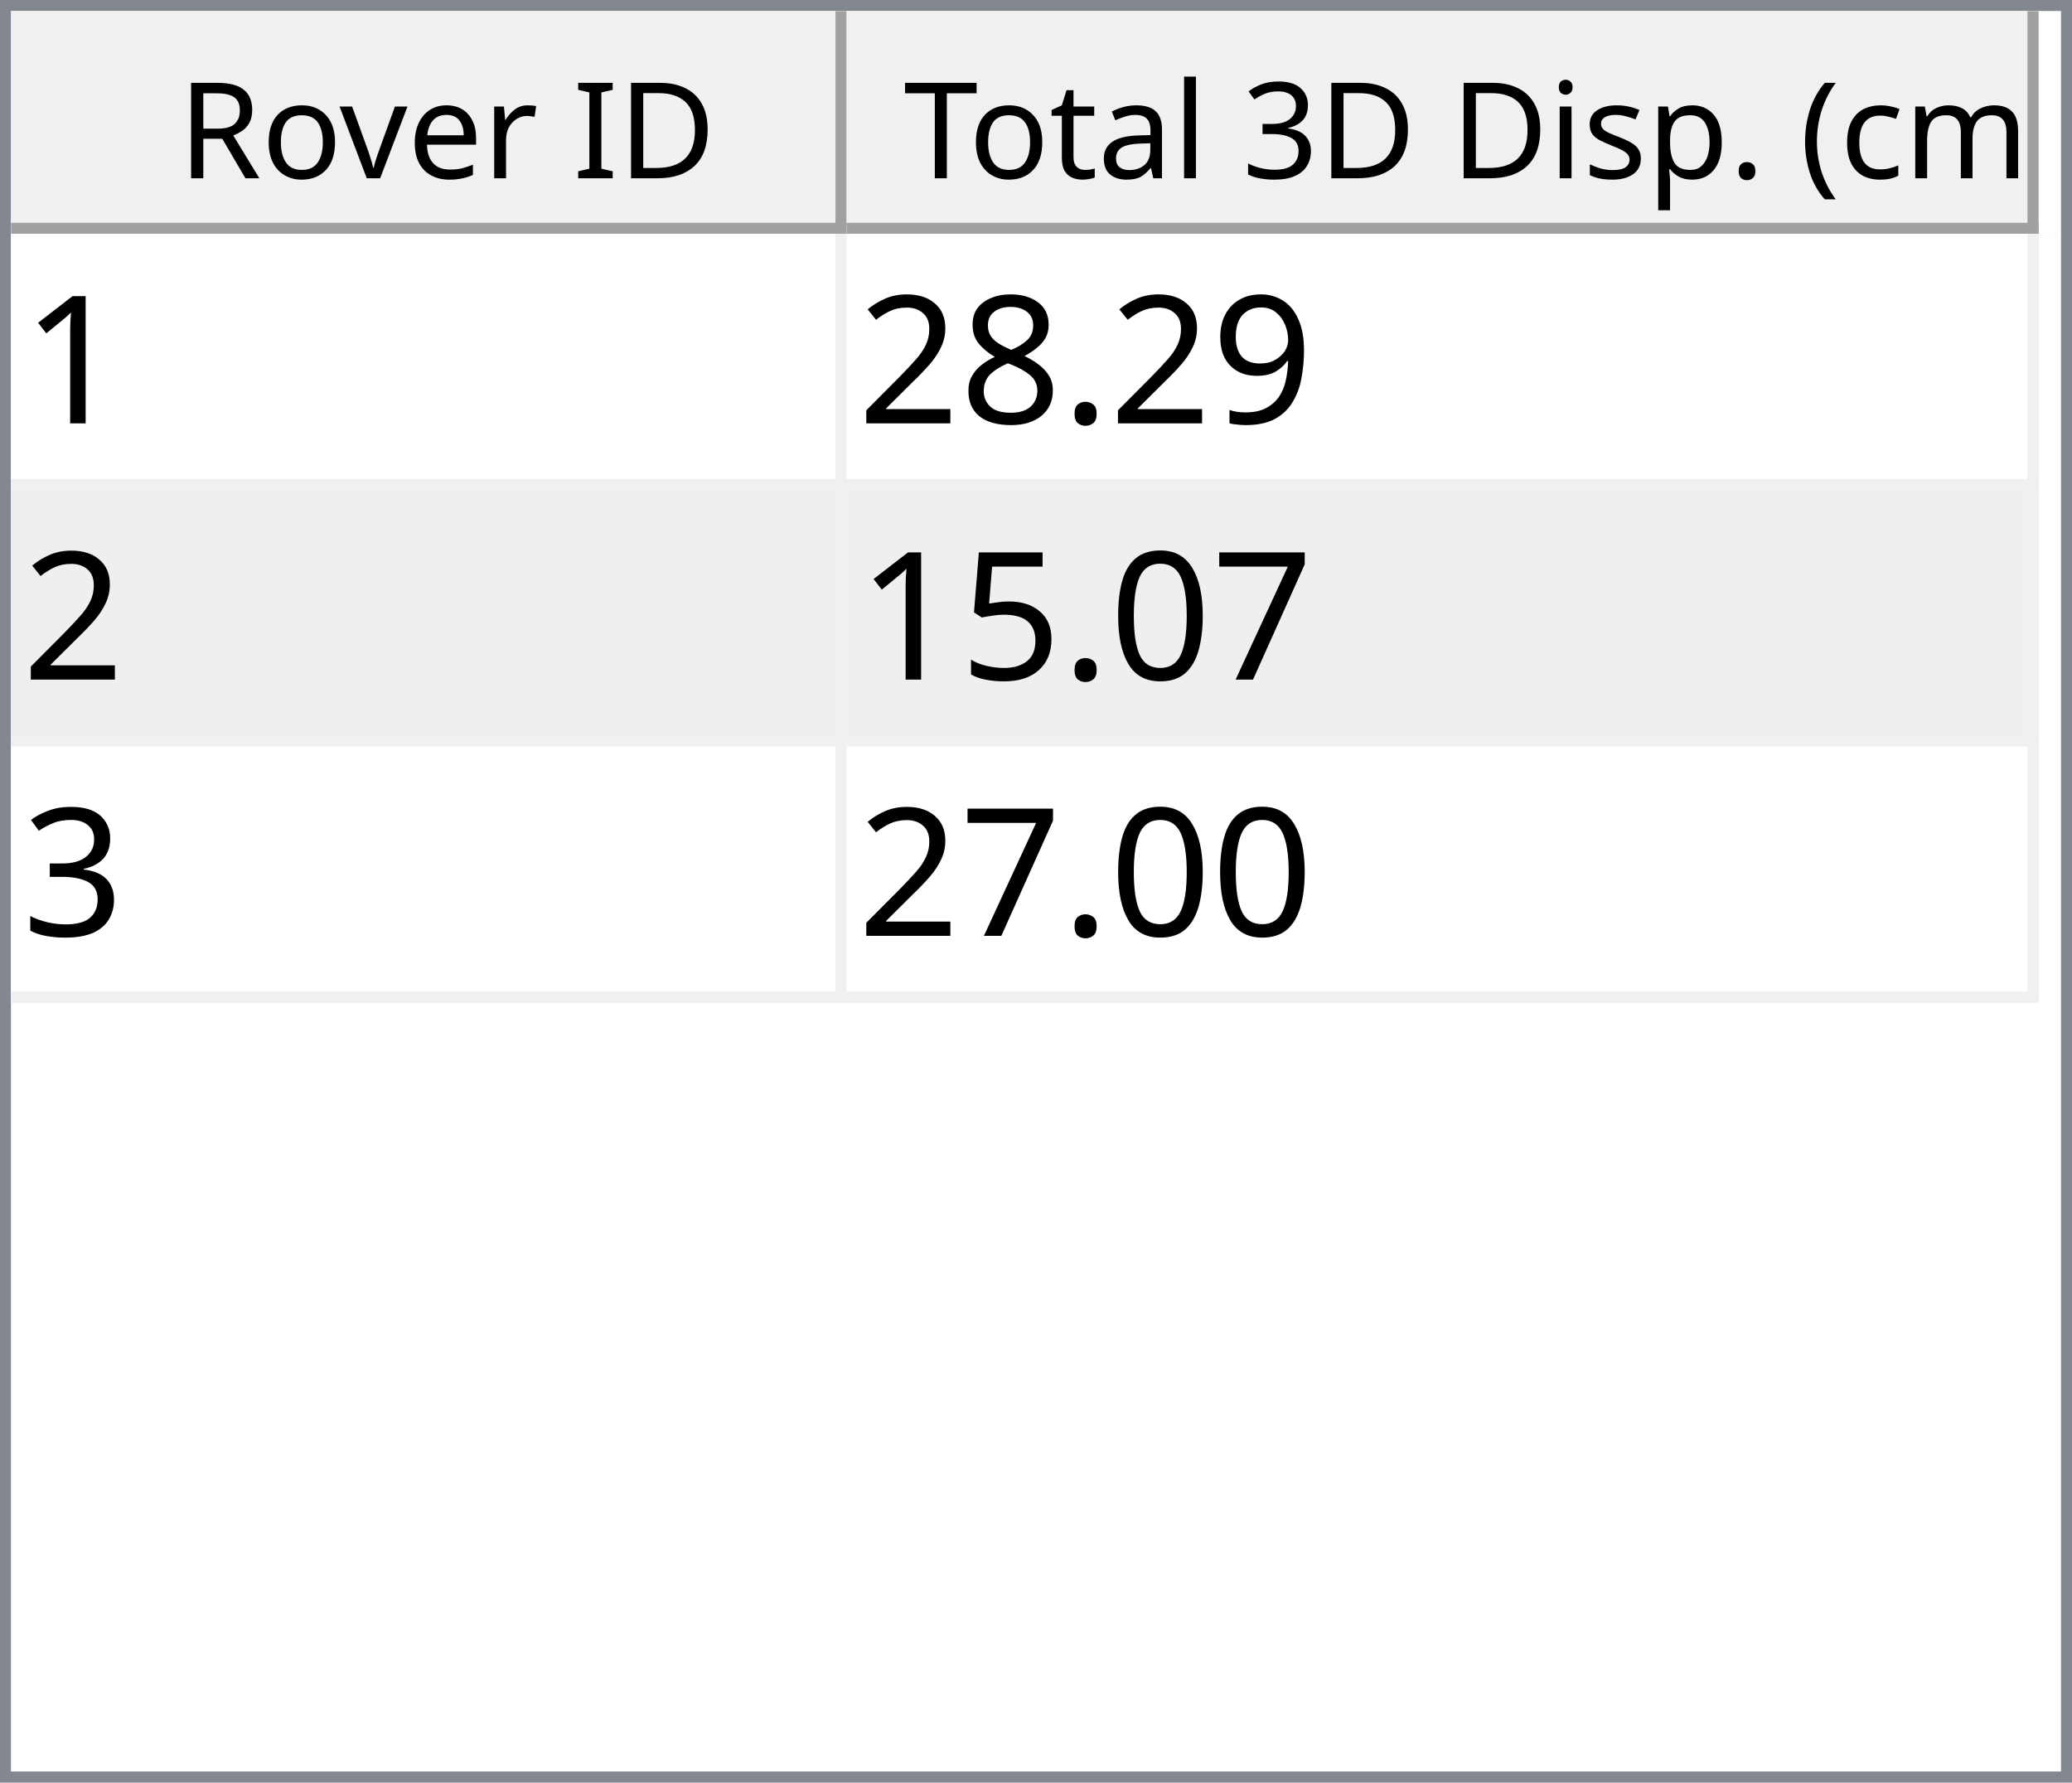
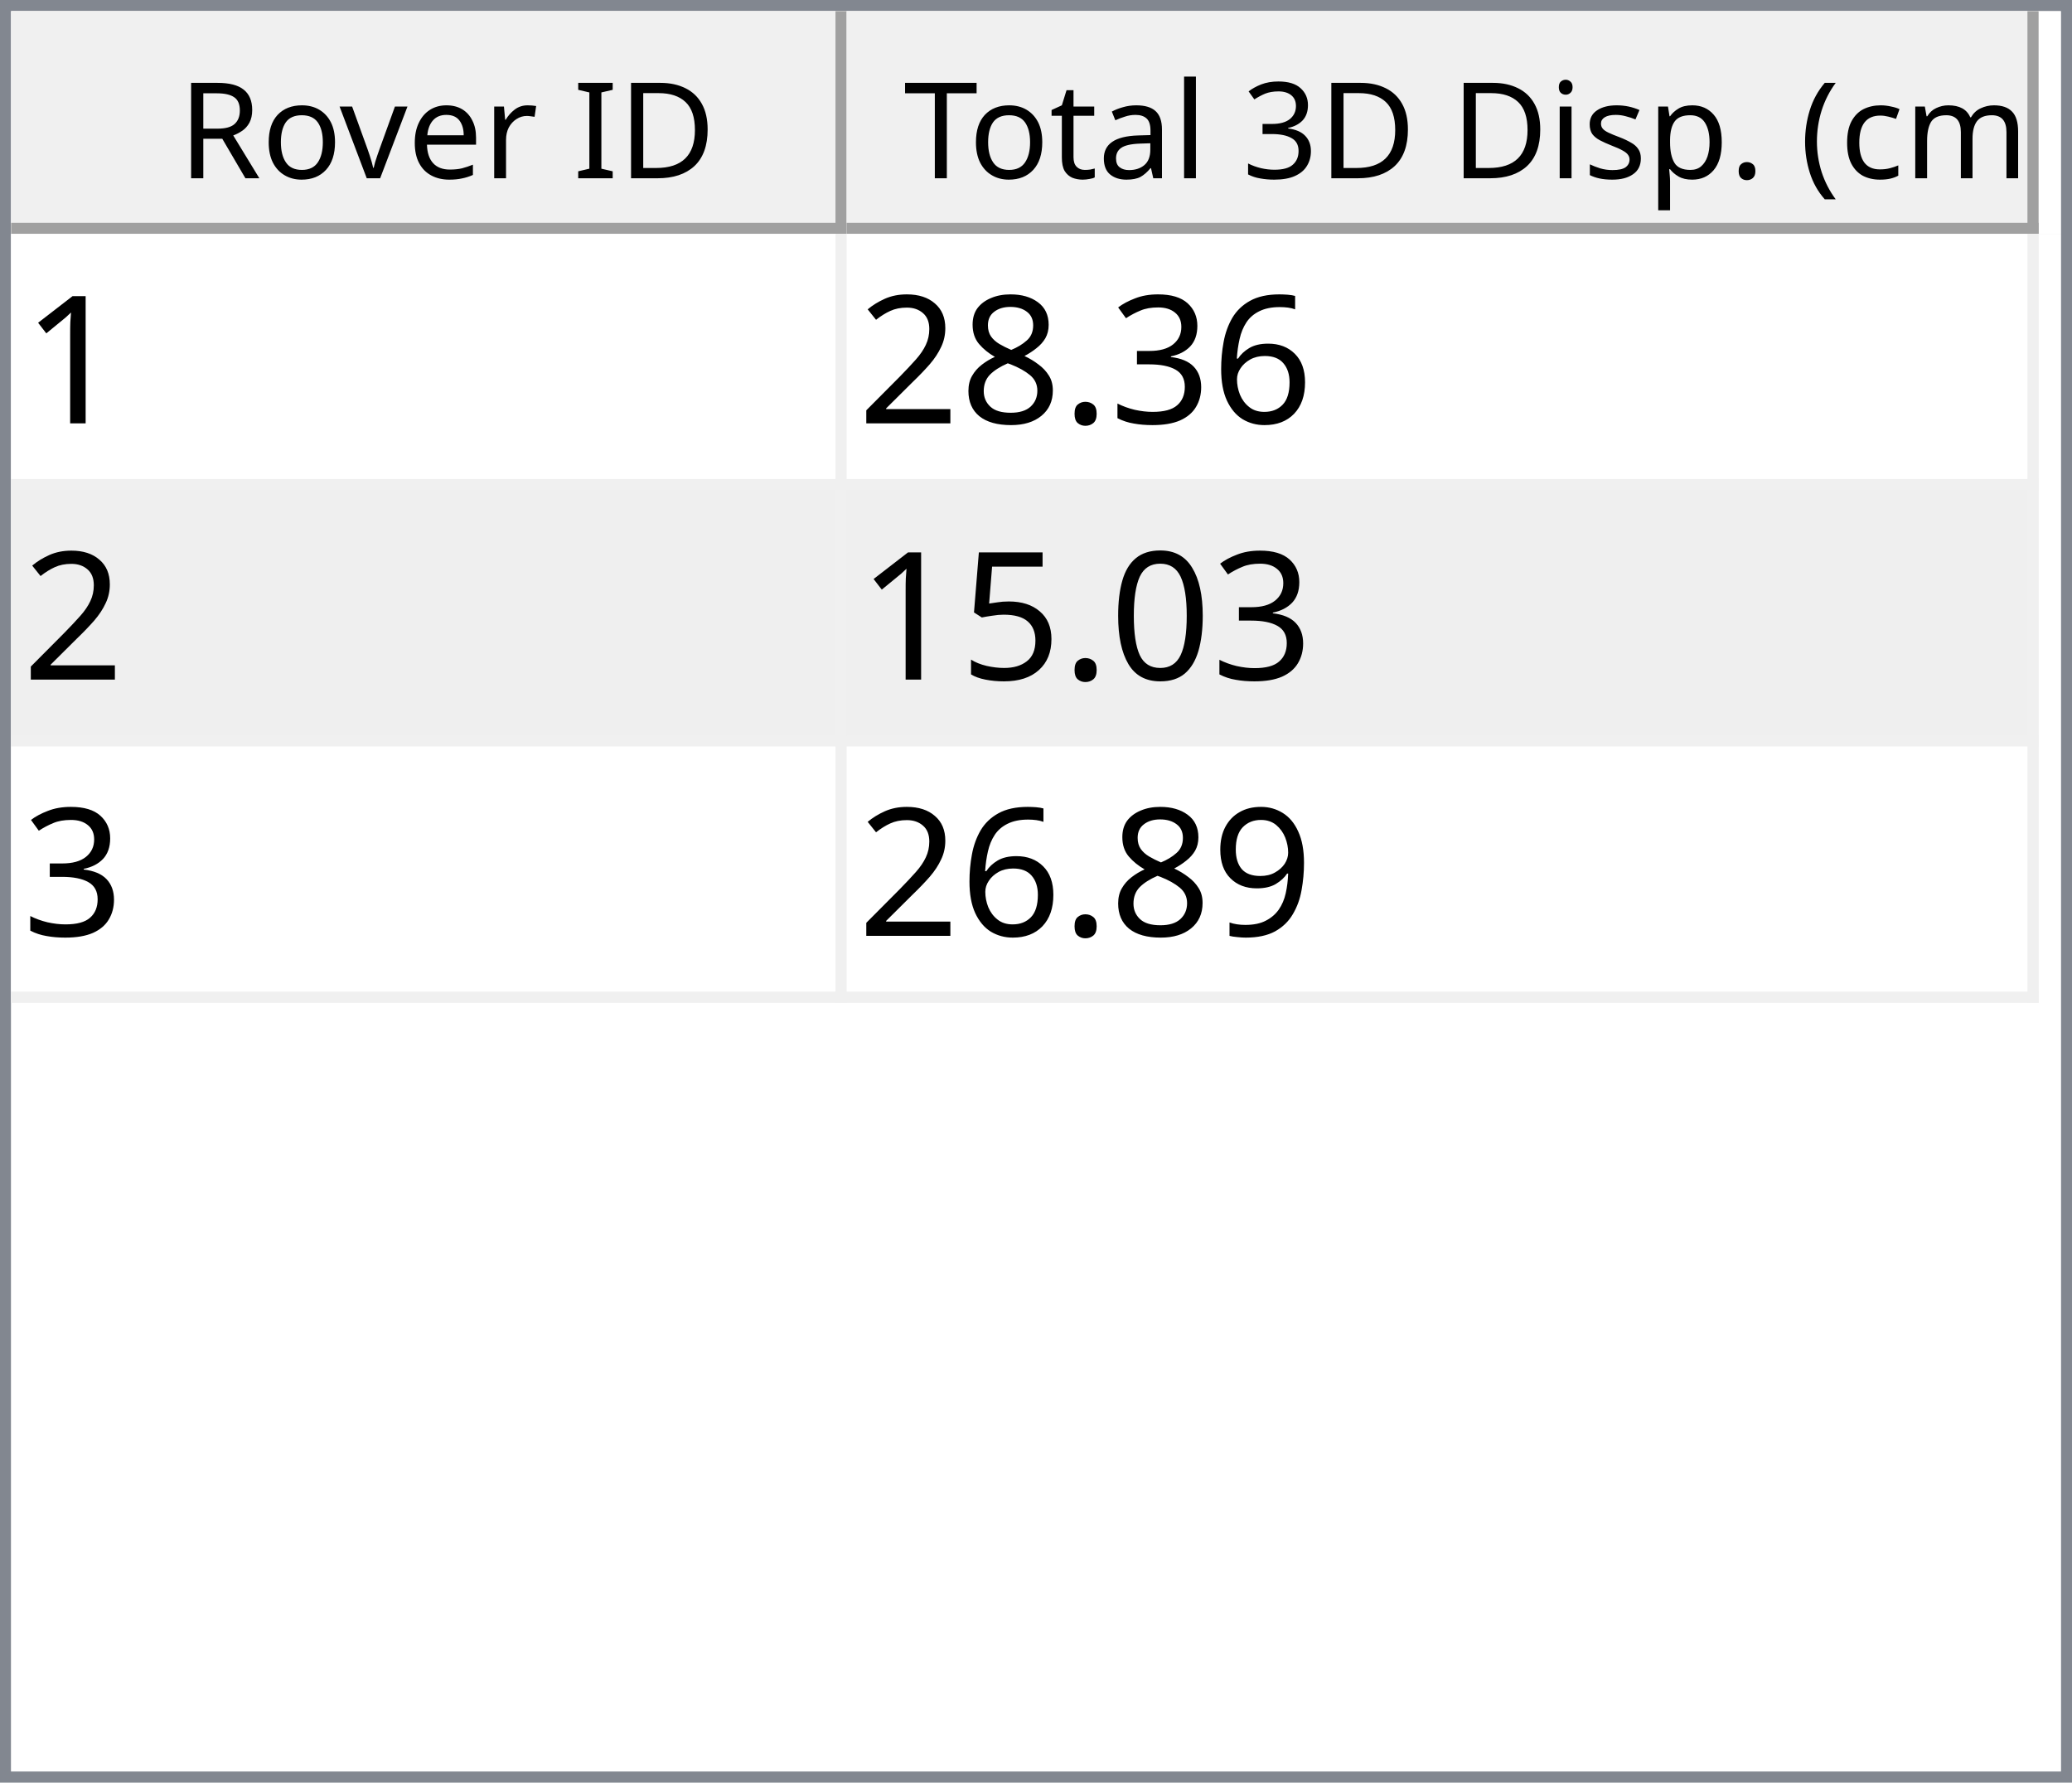
<svg xmlns="http://www.w3.org/2000/svg" style="fill-opacity:1; color-rendering:auto; color-interpolation:auto; text-rendering:auto; stroke:black; stroke-linecap:square; stroke-miterlimit:10; shape-rendering:auto; stroke-opacity:1; fill:black; stroke-dasharray:none; font-weight:normal; stroke-width:1; font-family:'Dialog'; font-style:normal; stroke-linejoin:miter; font-size:12px; stroke-dashoffset:0; image-rendering:auto;" width="186" height="160">
  <defs id="genericDefs" />
  <g>
    <defs id="defs1">
      <clipPath clipPathUnits="userSpaceOnUse" id="clipPath1">
        <path d="M0 0 L186 0 L186 160 L0 160 L0 0 Z" />
      </clipPath>
      <clipPath clipPathUnits="userSpaceOnUse" id="clipPath2">
        <path d="M0 0 L0 160 L186 160 L186 0 Z" />
      </clipPath>
      <clipPath clipPathUnits="userSpaceOnUse" id="clipPath3">
        <path d="M0 0 L0 20 L184 20 L184 0 Z" />
      </clipPath>
      <clipPath clipPathUnits="userSpaceOnUse" id="clipPath4">
        <path d="M0 0 L0 20 L75 20 L75 0 Z" />
      </clipPath>
      <clipPath clipPathUnits="userSpaceOnUse" id="clipPath5">
        <path d="M1 1 L1 19 L74 19 L74 1 Z" />
      </clipPath>
      <clipPath clipPathUnits="userSpaceOnUse" id="clipPath6">
        <path d="M0 0 L0 18 L73 18 L73 0 Z" />
      </clipPath>
      <clipPath clipPathUnits="userSpaceOnUse" id="clipPath7">
        <path d="M-0.5 -0.5 L-0.5 19.5 L74.5 19.5 L74.5 -0.5 Z" />
      </clipPath>
      <clipPath clipPathUnits="userSpaceOnUse" id="clipPath8">
        <path d="M0 0 L0 20 L107 20 L107 0 Z" />
      </clipPath>
      <clipPath clipPathUnits="userSpaceOnUse" id="clipPath9">
        <path d="M1 1 L1 19 L106 19 L106 1 Z" />
      </clipPath>
      <clipPath clipPathUnits="userSpaceOnUse" id="clipPath10">
        <path d="M0 0 L0 18 L105 18 L105 0 Z" />
      </clipPath>
      <clipPath clipPathUnits="userSpaceOnUse" id="clipPath11">
        <path d="M-0.5 -0.5 L-0.5 19.5 L106.5 19.5 L106.5 -0.5 Z" />
      </clipPath>
      <clipPath clipPathUnits="userSpaceOnUse" id="clipPath12">
        <path d="M0 0 L0 138 L184 138 L184 0 Z" />
      </clipPath>
      <clipPath clipPathUnits="userSpaceOnUse" id="clipPath13">
        <path d="M0 0 L0 69 L182 69 L182 0 Z" />
      </clipPath>
      <clipPath clipPathUnits="userSpaceOnUse" id="clipPath14">
        <path d="M-0.5 -0.5 L-0.5 68.5 L181.5 68.5 L181.5 -0.5 Z" />
      </clipPath>
      <clipPath clipPathUnits="userSpaceOnUse" id="clipPath15">
        <path d="M0 0 L0 22 L74 22 L74 0 Z" />
      </clipPath>
      <clipPath clipPathUnits="userSpaceOnUse" id="clipPath16">
        <path d="M0 0 L0 22 L106 22 L106 0 Z" />
      </clipPath>
      <font horiz-adv-x="64.551" id="font1">
        <font-face ascent="107.91" descent="25.098" units-per-em="100" style="font-style:normal; font-family:Segoe UI; font-weight:normal;" />
        <missing-glyph horiz-adv-x="64.551" d="M8.109 0 L8.109 68.266 L56.453 68.266 L56.453 0 L8.109 0 ZM15.328 7.234 L49.219 7.234 L49.219 61.031 L15.328 61.031 L15.328 7.234 Z" />
        <glyph unicode="D" horiz-adv-x="70.117" d="M9.188 0 L9.188 70.016 L28.516 70.016 Q65.531 70.016 65.531 35.891 Q65.531 19.672 55.25 9.836 Q44.969 0 27.734 0 L9.188 0 ZM17.391 62.594 L17.391 7.422 L27.828 7.422 Q41.609 7.422 49.273 14.797 Q56.938 22.172 56.938 35.688 Q56.938 62.594 28.328 62.594 L17.391 62.594 Z" />
        <glyph unicode="I" horiz-adv-x="26.611" d="M17.391 0 L9.188 0 L9.188 70.016 L17.391 70.016 L17.391 0 Z" />
        <glyph unicode=" " horiz-adv-x="27.393" d="" />
        <glyph unicode="r" horiz-adv-x="34.766" d="M34.188 41.891 Q32.078 43.5 28.125 43.5 Q23 43.5 19.555 38.672 Q16.109 33.844 16.109 25.484 L16.109 0 L8.109 0 L8.109 50 L16.109 50 L16.109 39.703 L16.312 39.703 Q18.016 44.969 21.531 47.922 Q25.047 50.875 29.391 50.875 Q32.516 50.875 34.188 50.203 L34.188 41.891 Z" />
        <glyph unicode="e" horiz-adv-x="52.295" d="M48.297 23 L12.984 23 Q13.188 14.656 17.484 10.109 Q21.781 5.562 29.297 5.562 Q37.75 5.562 44.828 11.141 L44.828 3.609 Q38.234 -1.172 27.391 -1.172 Q16.797 -1.172 10.742 5.641 Q4.688 12.453 4.688 24.812 Q4.688 36.469 11.305 43.82 Q17.922 51.172 27.734 51.172 Q37.547 51.172 42.922 44.828 Q48.297 38.484 48.297 27.203 L48.297 23 ZM40.094 29.781 Q40.047 36.719 36.75 40.578 Q33.453 44.438 27.594 44.438 Q21.922 44.438 17.969 40.383 Q14.016 36.328 13.094 29.781 L40.094 29.781 Z" />
        <glyph unicode="v" horiz-adv-x="47.9" d="M47.406 50 L27.484 0 L19.625 0 L0.688 50 L9.469 50 L22.172 13.672 Q23.578 9.672 23.922 6.688 L24.125 6.688 Q24.609 10.453 25.688 13.484 L38.969 50 L47.406 50 Z" />
        <glyph unicode="o" horiz-adv-x="58.594" d="M29 -1.172 Q17.922 -1.172 11.305 5.836 Q4.688 12.844 4.688 24.422 Q4.688 37.016 11.57 44.094 Q18.453 51.172 30.172 51.172 Q41.359 51.172 47.633 44.289 Q53.906 37.406 53.906 25.203 Q53.906 13.234 47.141 6.031 Q40.375 -1.172 29 -1.172 ZM29.594 44.438 Q21.875 44.438 17.383 39.188 Q12.891 33.938 12.891 24.703 Q12.891 15.828 17.43 10.695 Q21.969 5.562 29.594 5.562 Q37.359 5.562 41.531 10.594 Q45.703 15.625 45.703 24.906 Q45.703 34.281 41.531 39.359 Q37.359 44.438 29.594 44.438 Z" />
        <glyph unicode="R" horiz-adv-x="59.814" d="M59.375 0 L49.609 0 L37.891 19.625 Q36.281 22.359 34.766 24.289 Q33.25 26.219 31.664 27.438 Q30.078 28.656 28.25 29.219 Q26.422 29.781 24.125 29.781 L17.391 29.781 L17.391 0 L9.188 0 L9.188 70.016 L30.078 70.016 Q34.672 70.016 38.555 68.867 Q42.438 67.719 45.289 65.375 Q48.141 63.031 49.758 59.547 Q51.375 56.062 51.375 51.375 Q51.375 47.703 50.273 44.656 Q49.172 41.609 47.148 39.211 Q45.125 36.812 42.266 35.133 Q39.406 33.453 35.844 32.516 L35.844 32.328 Q37.594 31.547 38.891 30.547 Q40.188 29.547 41.359 28.18 Q42.531 26.812 43.68 25.078 Q44.828 23.344 46.234 21.047 L59.375 0 ZM17.391 62.594 L17.391 37.203 L28.516 37.203 Q31.594 37.203 34.203 38.133 Q36.812 39.062 38.719 40.797 Q40.625 42.531 41.703 45.047 Q42.781 47.562 42.781 50.688 Q42.781 56.297 39.141 59.445 Q35.5 62.594 28.609 62.594 L17.391 62.594 Z" />
        <glyph unicode=")" horiz-adv-x="30.176" d="M8.297 -15.922 L1.172 -15.922 Q16.406 2.344 16.406 26.812 Q16.406 51.469 1.078 70.016 L8.297 70.016 Q23.531 52.156 23.531 26.703 Q23.531 1.375 8.297 -15.922 Z" />
        <glyph unicode="m" horiz-adv-x="86.133" d="M79.109 0 L71.094 0 L71.094 28.719 Q71.094 37.016 68.531 40.727 Q65.969 44.438 59.906 44.438 Q54.781 44.438 51.195 39.75 Q47.609 35.062 47.609 28.516 L47.609 0 L39.594 0 L39.594 29.688 Q39.594 44.438 28.219 44.438 Q22.953 44.438 19.531 40.016 Q16.109 35.594 16.109 28.516 L16.109 0 L8.109 0 L8.109 50 L16.109 50 L16.109 42.094 L16.312 42.094 Q21.625 51.172 31.844 51.172 Q36.969 51.172 40.773 48.312 Q44.578 45.453 46 40.828 Q51.562 51.172 62.594 51.172 Q79.109 51.172 79.109 30.812 L79.109 0 Z" />
        <glyph unicode="c" horiz-adv-x="46.191" d="M42.188 2.297 Q36.422 -1.172 28.516 -1.172 Q17.828 -1.172 11.258 5.789 Q4.688 12.75 4.688 23.828 Q4.688 36.188 11.766 43.68 Q18.844 51.172 30.672 51.172 Q37.25 51.172 42.281 48.734 L42.281 40.531 Q36.719 44.438 30.375 44.438 Q22.703 44.438 17.797 38.945 Q12.891 33.453 12.891 24.516 Q12.891 15.719 17.508 10.641 Q22.125 5.562 29.891 5.562 Q36.422 5.562 42.188 9.906 L42.188 2.297 Z" />
        <glyph unicode="(" horiz-adv-x="30.176" d="M29.109 -15.922 L21.969 -15.922 Q6.844 1.375 6.844 26.703 Q6.844 52.156 21.969 70.016 L29.203 70.016 Q13.875 51.469 13.875 26.812 Q13.875 2.344 29.109 -15.922 Z" />
        <glyph unicode="." horiz-adv-x="21.68" d="M10.891 -1.078 Q8.641 -1.078 7.055 0.539 Q5.469 2.156 5.469 4.391 Q5.469 6.641 7.055 8.273 Q8.641 9.906 10.891 9.906 Q13.188 9.906 14.797 8.273 Q16.406 6.641 16.406 4.391 Q16.406 2.156 14.797 0.539 Q13.188 -1.078 10.891 -1.078 Z" />
        <glyph unicode="p" horiz-adv-x="58.789" d="M16.312 7.234 L16.109 7.234 L16.109 -23 L8.109 -23 L8.109 50 L16.109 50 L16.109 41.219 L16.312 41.219 Q22.219 51.172 33.594 51.172 Q43.266 51.172 48.688 44.461 Q54.109 37.75 54.109 26.469 Q54.109 13.922 48 6.375 Q41.891 -1.172 31.297 -1.172 Q21.578 -1.172 16.312 7.234 ZM16.109 27.391 L16.109 20.406 Q16.109 14.203 20.141 9.883 Q24.172 5.562 30.375 5.562 Q37.641 5.562 41.773 11.133 Q45.906 16.703 45.906 26.609 Q45.906 34.969 42.047 39.703 Q38.188 44.438 31.594 44.438 Q24.609 44.438 20.359 39.578 Q16.109 34.719 16.109 27.391 Z" />
        <glyph unicode="s" horiz-adv-x="42.432" d="M5.078 1.812 L5.078 10.406 Q11.625 5.562 19.484 5.562 Q30.031 5.562 30.031 12.594 Q30.031 14.594 29.125 15.992 Q28.219 17.391 26.68 18.461 Q25.141 19.531 23.07 20.383 Q21 21.234 18.609 22.172 Q15.281 23.484 12.766 24.828 Q10.25 26.172 8.57 27.859 Q6.891 29.547 6.031 31.695 Q5.172 33.844 5.172 36.719 Q5.172 40.234 6.789 42.945 Q8.406 45.656 11.086 47.484 Q13.766 49.312 17.211 50.242 Q20.656 51.172 24.312 51.172 Q30.812 51.172 35.938 48.922 L35.938 40.828 Q30.422 44.438 23.25 44.438 Q21 44.438 19.195 43.922 Q17.391 43.406 16.094 42.477 Q14.797 41.547 14.086 40.258 Q13.375 38.969 13.375 37.406 Q13.375 35.453 14.086 34.133 Q14.797 32.812 16.164 31.789 Q17.531 30.766 19.484 29.938 Q21.438 29.109 23.922 28.125 Q27.25 26.859 29.883 25.516 Q32.516 24.172 34.375 22.484 Q36.234 20.797 37.234 18.602 Q38.234 16.406 38.234 13.375 Q38.234 9.672 36.602 6.938 Q34.969 4.203 32.234 2.398 Q29.5 0.594 25.93 -0.289 Q22.359 -1.172 18.453 -1.172 Q10.75 -1.172 5.078 1.812 Z" />
        <glyph unicode="i" horiz-adv-x="24.219" d="M12.203 62.703 Q10.062 62.703 8.547 64.164 Q7.031 65.625 7.031 67.875 Q7.031 70.125 8.547 71.609 Q10.062 73.094 12.203 73.094 Q14.406 73.094 15.945 71.609 Q17.484 70.125 17.484 67.875 Q17.484 65.719 15.945 64.211 Q14.406 62.703 12.203 62.703 ZM16.109 0 L8.109 0 L8.109 50 L16.109 50 L16.109 0 Z" />
        <glyph unicode="3" horiz-adv-x="53.906" d="M46.531 19.828 Q46.531 15.094 44.75 11.211 Q42.969 7.328 39.719 4.57 Q36.469 1.812 31.93 0.297 Q27.391 -1.219 21.922 -1.219 Q11.922 -1.219 6 2.594 L6 11.188 Q13.094 5.609 22.219 5.609 Q25.875 5.609 28.828 6.539 Q31.781 7.469 33.906 9.227 Q36.031 10.984 37.18 13.477 Q38.328 15.969 38.328 19.094 Q38.328 32.812 18.797 32.812 L12.984 32.812 L12.984 39.594 L18.5 39.594 Q35.797 39.594 35.797 52.484 Q35.797 64.406 22.609 64.406 Q15.188 64.406 8.688 59.422 L8.688 67.188 Q15.375 71.188 24.609 71.188 Q29 71.188 32.57 69.969 Q36.141 68.75 38.68 66.555 Q41.219 64.359 42.609 61.281 Q44 58.203 44 54.5 Q44 40.672 30.031 36.719 L30.031 36.531 Q33.594 36.141 36.625 34.797 Q39.656 33.453 41.852 31.305 Q44.047 29.156 45.289 26.25 Q46.531 23.344 46.531 19.828 Z" />
        <glyph unicode="l" horiz-adv-x="24.219" d="M16.109 0 L8.109 0 L8.109 74.031 L16.109 74.031 L16.109 0 Z" />
        <glyph unicode="a" horiz-adv-x="50.879" d="M43.891 0 L35.891 0 L35.891 7.812 L35.688 7.812 Q30.469 -1.172 20.312 -1.172 Q12.844 -1.172 8.617 2.781 Q4.391 6.734 4.391 13.281 Q4.391 27.297 20.906 29.594 L35.891 31.688 Q35.891 44.438 25.594 44.438 Q16.547 44.438 9.281 38.281 L9.281 46.484 Q16.656 51.172 26.266 51.172 Q43.891 51.172 43.891 32.516 L43.891 0 ZM35.891 25.297 L23.828 23.641 Q18.266 22.859 15.43 20.875 Q12.594 18.891 12.594 13.875 Q12.594 10.203 15.211 7.883 Q17.828 5.562 22.172 5.562 Q28.125 5.562 32.008 9.742 Q35.891 13.922 35.891 20.312 L35.891 25.297 Z" />
        <glyph unicode="t" horiz-adv-x="33.887" d="M31.297 0.484 Q28.469 -1.078 23.828 -1.078 Q10.688 -1.078 10.688 13.578 L10.688 43.172 L2.094 43.172 L2.094 50 L10.688 50 L10.688 62.203 L18.703 64.797 L18.703 50 L31.297 50 L31.297 43.172 L18.703 43.172 L18.703 14.984 Q18.703 9.969 20.414 7.82 Q22.125 5.672 26.078 5.672 Q29.109 5.672 31.297 7.328 L31.297 0.484 Z" />
        <glyph unicode="T" horiz-adv-x="52.393" d="M50.594 62.594 L30.375 62.594 L30.375 0 L22.172 0 L22.172 62.594 L2 62.594 L2 70.016 L50.594 70.016 L50.594 62.594 Z" />
      </font>
      <font horiz-adv-x="75.0" id="font2">
        <font-face ascent="100.537" descent="21.973" units-per-em="100" style="font-style:normal; font-family:sans-serif; font-weight:normal;" />
        <missing-glyph horiz-adv-x="75.0" d="M12.5 0 L12.5 62.5 L62.5 62.5 L62.5 0 L12.5 0 ZM14.062 1.562 L60.938 1.562 L60.938 60.938 L14.062 60.938 L14.062 1.562 Z" />
        <glyph unicode="1" horiz-adv-x="55.615" d="M37.25 0 L28.469 0 L28.469 56 Q25.297 52.984 20.141 49.953 Q14.984 46.922 10.891 45.406 L10.891 53.906 Q18.266 57.375 23.781 62.305 Q29.297 67.234 31.594 71.875 L37.25 71.875 L37.25 0 Z" />
-         <glyph unicode="9" horiz-adv-x="55.615" d="M5.469 16.547 L13.922 17.328 Q14.984 11.375 18.016 8.688 Q21.047 6 25.781 6 Q29.828 6 32.883 7.859 Q35.938 9.719 37.891 12.82 Q39.844 15.922 41.164 21.195 Q42.484 26.469 42.484 31.938 Q42.484 32.516 42.438 33.688 Q39.797 29.5 35.234 26.883 Q30.672 24.266 25.344 24.266 Q16.453 24.266 10.305 30.711 Q4.156 37.156 4.156 47.703 Q4.156 58.594 10.578 65.234 Q17 71.875 26.656 71.875 Q33.641 71.875 39.43 68.117 Q45.219 64.359 48.219 57.398 Q51.219 50.438 51.219 37.25 Q51.219 23.531 48.242 15.406 Q45.266 7.281 39.383 3.031 Q33.5 -1.219 25.594 -1.219 Q17.188 -1.219 11.867 3.445 Q6.547 8.109 5.469 16.547 ZM41.453 48.141 Q41.453 55.719 37.43 60.156 Q33.406 64.594 27.734 64.594 Q21.875 64.594 17.531 59.812 Q13.188 55.031 13.188 47.406 Q13.188 40.578 17.312 36.305 Q21.438 32.031 27.484 32.031 Q33.594 32.031 37.523 36.305 Q41.453 40.578 41.453 48.141 Z" />
+         <glyph unicode="6" horiz-adv-x="55.615" d="M49.75 54.047 L41.016 53.375 Q39.844 58.547 37.703 60.891 Q34.125 64.656 28.906 64.656 Q24.703 64.656 21.531 62.312 Q17.391 59.281 14.992 53.469 Q12.594 47.656 12.5 36.922 Q15.672 41.75 20.266 44.094 Q24.859 46.438 29.891 46.438 Q38.672 46.438 44.852 39.969 Q51.031 33.5 51.031 23.25 Q51.031 16.5 48.125 10.719 Q45.219 4.938 40.141 1.859 Q35.062 -1.219 28.609 -1.219 Q17.625 -1.219 10.695 6.859 Q3.766 14.938 3.766 33.5 Q3.766 54.25 11.422 63.672 Q18.109 71.875 29.438 71.875 Q37.891 71.875 43.289 67.141 Q48.688 62.406 49.75 54.047 ZM13.875 23.188 Q13.875 18.656 15.797 14.508 Q17.719 10.359 21.188 8.18 Q24.656 6 28.469 6 Q34.031 6 38.039 10.492 Q42.047 14.984 42.047 22.703 Q42.047 30.125 38.086 34.398 Q34.125 38.672 28.125 38.672 Q22.172 38.672 18.023 34.398 Q13.875 30.125 13.875 23.188 Z" />
+         <glyph unicode="3" horiz-adv-x="55.615" d="M4.203 18.891 L12.984 20.062 Q14.5 12.594 18.141 9.297 Q21.781 6 27 6 Q33.203 6 37.477 10.297 Q41.75 14.594 41.75 20.953 Q41.75 27 37.797 30.93 Q33.844 34.859 27.734 34.859 Q25.25 34.859 21.531 33.891 L22.516 41.609 Q23.391 41.5 23.922 41.5 Q29.547 41.5 34.039 44.43 Q38.531 47.359 38.531 53.469 Q38.531 58.297 35.258 61.477 Q31.984 64.656 26.812 64.656 Q21.688 64.656 18.266 61.43 Q14.844 58.203 13.875 51.766 L5.078 53.328 Q6.688 62.156 12.398 67.016 Q18.109 71.875 26.609 71.875 Q32.469 71.875 37.398 69.359 Q42.328 66.844 44.945 62.5 Q47.562 58.156 47.562 53.266 Q47.562 48.641 45.07 44.828 Q42.578 41.016 37.703 38.766 Q44.047 37.312 47.562 32.695 Q51.078 28.078 51.078 21.141 Q51.078 11.766 44.242 5.25 Q37.406 -1.266 26.953 -1.266 Q17.531 -1.266 11.305 4.352 Q5.078 9.969 4.203 18.891 Z" />
        <glyph unicode="." horiz-adv-x="27.783" d="M9.078 0 L9.078 10.016 L19.094 10.016 L19.094 0 L9.078 0 Z" />
        <glyph unicode="8" horiz-adv-x="55.615" d="M17.672 38.812 Q12.203 40.828 9.57 44.539 Q6.938 48.25 6.938 53.422 Q6.938 61.234 12.555 66.555 Q18.172 71.875 27.484 71.875 Q36.859 71.875 42.578 66.43 Q48.297 60.984 48.297 53.172 Q48.297 48.188 45.68 44.508 Q43.062 40.828 37.75 38.812 Q44.344 36.672 47.781 31.883 Q51.219 27.094 51.219 20.453 Q51.219 11.281 44.727 5.031 Q38.234 -1.219 27.641 -1.219 Q17.047 -1.219 10.547 5.055 Q4.047 11.328 4.047 20.703 Q4.047 27.688 7.594 32.398 Q11.141 37.109 17.672 38.812 ZM15.922 53.719 Q15.922 48.641 19.195 45.414 Q22.469 42.188 27.688 42.188 Q32.766 42.188 36.016 45.383 Q39.266 48.578 39.266 53.219 Q39.266 58.062 35.914 61.359 Q32.562 64.656 27.594 64.656 Q22.562 64.656 19.242 61.43 Q15.922 58.203 15.922 53.719 ZM13.094 20.656 Q13.094 16.891 14.875 13.375 Q16.656 9.859 20.172 7.93 Q23.688 6 27.734 6 Q34.031 6 38.133 10.055 Q42.234 14.109 42.234 20.359 Q42.234 26.703 38.016 30.859 Q33.797 35.016 27.438 35.016 Q21.234 35.016 17.164 30.914 Q13.094 26.812 13.094 20.656 Z" />
        <glyph unicode="2" horiz-adv-x="55.615" d="M50.344 8.453 L50.344 0 L3.031 0 Q2.938 3.172 4.047 6.109 Q5.859 10.938 9.836 15.625 Q13.812 20.312 21.344 26.469 Q33.016 36.031 37.117 41.625 Q41.219 47.219 41.219 52.203 Q41.219 57.422 37.477 61.008 Q33.734 64.594 27.734 64.594 Q21.391 64.594 17.578 60.789 Q13.766 56.984 13.719 50.25 L4.688 51.172 Q5.609 61.281 11.664 66.578 Q17.719 71.875 27.938 71.875 Q38.234 71.875 44.242 66.164 Q50.25 60.453 50.25 52 Q50.25 47.703 48.492 43.555 Q46.734 39.406 42.656 34.812 Q38.578 30.219 29.109 22.219 Q21.188 15.578 18.945 13.211 Q16.703 10.844 15.234 8.453 L50.344 8.453 Z" />
-         <glyph unicode="7" horiz-adv-x="55.615" d="M4.734 62.203 L4.734 70.656 L51.078 70.656 L51.078 63.812 Q44.234 56.547 37.523 44.484 Q30.812 32.422 27.156 19.672 Q24.516 10.688 23.781 0 L14.75 0 Q14.891 8.453 18.062 20.414 Q21.234 32.375 27.172 43.484 Q33.109 54.594 39.797 62.203 L4.734 62.203 Z" />
        <glyph unicode="0" horiz-adv-x="55.615" d="M4.156 35.297 Q4.156 48 6.766 55.742 Q9.375 63.484 14.523 67.68 Q19.672 71.875 27.484 71.875 Q33.25 71.875 37.594 69.555 Q41.938 67.234 44.773 62.867 Q47.609 58.5 49.219 52.227 Q50.828 45.953 50.828 35.297 Q50.828 22.703 48.242 14.969 Q45.656 7.234 40.508 3.008 Q35.359 -1.219 27.484 -1.219 Q17.141 -1.219 11.234 6.203 Q4.156 15.141 4.156 35.297 ZM13.188 35.297 Q13.188 17.672 17.312 11.836 Q21.438 6 27.484 6 Q33.547 6 37.672 11.859 Q41.797 17.719 41.797 35.297 Q41.797 52.984 37.672 58.789 Q33.547 64.594 27.391 64.594 Q21.344 64.594 17.719 59.469 Q13.188 52.938 13.188 35.297 Z" />
        <glyph unicode="5" horiz-adv-x="55.615" d="M4.156 18.75 L13.375 19.531 Q14.406 12.797 18.141 9.398 Q21.875 6 27.156 6 Q33.5 6 37.891 10.789 Q42.281 15.578 42.281 23.484 Q42.281 31 38.062 35.352 Q33.844 39.703 27 39.703 Q22.75 39.703 19.336 37.773 Q15.922 35.844 13.969 32.766 L5.719 33.844 L12.641 70.609 L48.25 70.609 L48.25 62.203 L19.672 62.203 L15.828 42.969 Q22.266 47.469 29.344 47.469 Q38.719 47.469 45.164 40.969 Q51.609 34.469 51.609 24.266 Q51.609 14.547 45.953 7.469 Q39.062 -1.219 27.156 -1.219 Q17.391 -1.219 11.211 4.25 Q5.031 9.719 4.156 18.75 Z" />
-         <glyph unicode="3" horiz-adv-x="55.615" d="M4.203 18.891 L12.984 20.062 Q14.5 12.594 18.141 9.297 Q21.781 6 27 6 Q33.203 6 37.477 10.297 Q41.75 14.594 41.75 20.953 Q41.75 27 37.797 30.93 Q33.844 34.859 27.734 34.859 Q25.25 34.859 21.531 33.891 L22.516 41.609 Q23.391 41.5 23.922 41.5 Q29.547 41.5 34.039 44.43 Q38.531 47.359 38.531 53.469 Q38.531 58.297 35.258 61.477 Q31.984 64.656 26.812 64.656 Q21.688 64.656 18.266 61.43 Q14.844 58.203 13.875 51.766 L5.078 53.328 Q6.688 62.156 12.398 67.016 Q18.109 71.875 26.609 71.875 Q32.469 71.875 37.398 69.359 Q42.328 66.844 44.945 62.5 Q47.562 58.156 47.562 53.266 Q47.562 48.641 45.07 44.828 Q42.578 41.016 37.703 38.766 Q44.047 37.312 47.562 32.695 Q51.078 28.078 51.078 21.141 Q51.078 11.766 44.242 5.25 Q37.406 -1.266 26.953 -1.266 Q17.531 -1.266 11.305 4.352 Q5.078 9.969 4.203 18.891 Z" />
+         <glyph unicode="9" horiz-adv-x="55.615" d="M5.469 16.547 L13.922 17.328 Q14.984 11.375 18.016 8.688 Q21.047 6 25.781 6 Q29.828 6 32.883 7.859 Q35.938 9.719 37.891 12.82 Q39.844 15.922 41.164 21.195 Q42.484 26.469 42.484 31.938 Q42.484 32.516 42.438 33.688 Q39.797 29.5 35.234 26.883 Q30.672 24.266 25.344 24.266 Q16.453 24.266 10.305 30.711 Q4.156 37.156 4.156 47.703 Q4.156 58.594 10.578 65.234 Q17 71.875 26.656 71.875 Q33.641 71.875 39.43 68.117 Q45.219 64.359 48.219 57.398 Q51.219 50.438 51.219 37.25 Q51.219 23.531 48.242 15.406 Q45.266 7.281 39.383 3.031 Q33.5 -1.219 25.594 -1.219 Q17.188 -1.219 11.867 3.445 Q6.547 8.109 5.469 16.547 ZM41.453 48.141 Q41.453 55.719 37.43 60.156 Q33.406 64.594 27.734 64.594 Q21.875 64.594 17.531 59.812 Q13.188 55.031 13.188 47.406 Q13.188 40.578 17.312 36.305 Q21.438 32.031 27.484 32.031 Q33.594 32.031 37.523 36.305 Q41.453 40.578 41.453 48.141 Z" />
      </font>
    </defs>
    <g style="fill:white; stroke:white;">
      <rect x="0" y="0" width="186" style="clip-path:url(#clipPath1); stroke:none;" height="160" />
    </g>
    <g style="fill:white; text-rendering:optimizeSpeed; color-rendering:optimizeSpeed; image-rendering:optimizeSpeed; shape-rendering:crispEdges; stroke:white; color-interpolation:sRGB;">
      <rect x="0" width="186" height="160" y="0" style="stroke:none;" />
      <path style="stroke:none;" d="M0 160 L186 160 L186 0 L0 0 Z" />
    </g>
    <g style="fill:rgb(240,240,240); font-family:'Segoe UI'; stroke:rgb(240,240,240);">
      <rect x="0" y="0" width="186" style="clip-path:url(#clipPath2); stroke:none;" height="160" />
    </g>
    <g style="fill:rgb(130,135,144); font-family:'Segoe UI'; stroke:rgb(130,135,144);">
      <path d="M0 0 L186 0 L186 160 L0 160 L0 0 ZM1 1 L185 1 L185 159 L1 159 L1 1 Z" style="fill-rule:evenodd; clip-path:url(#clipPath2); stroke:none;" />
    </g>
    <g style="fill:white; font-family:'Segoe UI'; stroke:white;" transform="translate(1,1)">
      <rect x="0" y="0" width="184" style="clip-path:url(#clipPath3); stroke:none;" height="20" />
    </g>
    <g style="fill:rgb(240,240,240); font-family:'Segoe UI'; stroke:rgb(240,240,240);" transform="translate(1,1)">
      <rect x="0" y="0" width="75" style="clip-path:url(#clipPath4); stroke:none;" height="20" />
    </g>
    <g style="font-family:'Segoe UI';" transform="translate(2,2)">
      <text x="14" xml:space="preserve" y="14" style="clip-path:url(#clipPath6); stroke:none;">Rover ID</text>
    </g>
    <g style="fill:rgb(160,160,160); font-family:'Segoe UI'; stroke:rgb(160,160,160); stroke-linejoin:bevel;" transform="translate(1.5,1.5)">
      <line x1="74" x2="74" y1="0" style="fill:none; clip-path:url(#clipPath7);" y2="19" />
    </g>
    <g style="fill:rgb(160,160,160); font-family:'Segoe UI'; stroke:rgb(160,160,160); stroke-linejoin:bevel;" transform="matrix(1,0,0,1,1,1) translate(0.5,0.5)">
      <line x1="0" x2="74" y1="19" style="fill:none; clip-path:url(#clipPath7);" y2="19" />
    </g>
    <g style="fill:rgb(240,240,240); font-family:'Segoe UI'; stroke:rgb(240,240,240);" transform="translate(76,1)">
      <rect x="0" y="0" width="107" style="clip-path:url(#clipPath8); stroke:none;" height="20" />
    </g>
    <g style="font-family:'Segoe UI';" transform="translate(77,2)">
      <text x="1" xml:space="preserve" y="14" style="clip-path:url(#clipPath10); stroke:none;"> Total 3D Disp. (cm)</text>
    </g>
    <g style="fill:rgb(160,160,160); font-family:'Segoe UI'; stroke:rgb(160,160,160); stroke-linejoin:bevel;" transform="translate(76.5,1.5)">
      <line x1="106" x2="106" y1="0" style="fill:none; clip-path:url(#clipPath11);" y2="19" />
    </g>
    <g style="fill:rgb(160,160,160); font-family:'Segoe UI'; stroke:rgb(160,160,160); stroke-linejoin:bevel;" transform="matrix(1,0,0,1,76,1) translate(0.5,0.5)">
      <line x1="0" x2="106" y1="19" style="fill:none; clip-path:url(#clipPath11);" y2="19" />
    </g>
    <g style="fill:white; font-family:'Segoe UI'; stroke:white;" transform="translate(1,21)">
      <rect x="0" y="0" width="184" style="clip-path:url(#clipPath12); stroke:none;" height="138" />
    </g>
    <g style="fill:rgb(240,240,240); font-size:16px; font-family:sans-serif; stroke:rgb(240,240,240);" transform="translate(1,21)">
      <rect x="0" y="0" width="182" style="clip-path:url(#clipPath13); stroke:none;" height="69" />
      <line transform="translate(0.5,0.5)" x1="0" x2="181" y1="22" style="clip-path:url(#clipPath14); fill:none; stroke-linejoin:bevel;" y2="22" />
    </g>
    <g transform="matrix(1,0,0,1,1,21) translate(0.5,0.5)" style="fill:rgb(240,240,240); font-size:16px; font-family:sans-serif; stroke:rgb(240,240,240); stroke-linejoin:bevel;">
      <line x1="0" x2="181" y1="45" style="fill:none; clip-path:url(#clipPath14);" y2="45" />
    </g>
    <g transform="matrix(1,0,0,1,1,21) translate(0.5,0.5)" style="fill:rgb(240,240,240); font-size:16px; font-family:sans-serif; stroke:rgb(240,240,240); stroke-linejoin:bevel;">
      <line x1="0" x2="181" y1="68" style="fill:none; clip-path:url(#clipPath14);" y2="68" />
    </g>
    <g transform="matrix(1,0,0,1,1,21) translate(0.5,0.5)" style="fill:rgb(240,240,240); font-size:16px; font-family:sans-serif; stroke:rgb(240,240,240); stroke-linejoin:bevel;">
      <line x1="74" x2="74" y1="0" style="fill:none; clip-path:url(#clipPath14);" y2="68" />
    </g>
    <g transform="matrix(1,0,0,1,1,21) translate(0.5,0.5)" style="fill:rgb(240,240,240); font-size:16px; font-family:sans-serif; stroke:rgb(240,240,240); stroke-linejoin:bevel;">
      <line x1="181" x2="181" y1="0" style="fill:none; clip-path:url(#clipPath14);" y2="68" />
    </g>
    <g style="fill:white; font-size:16px; font-family:sans-serif; stroke:white;" transform="matrix(1,0,0,1,1,21)">
      <rect x="0" y="0" width="74" style="clip-path:url(#clipPath15); stroke:none;" height="22" />
      <text x="1" y="17" style="fill:black; clip-path:url(#clipPath15); stroke:none;" xml:space="preserve">1</text>
    </g>
    <g style="fill:white; font-size:16px; font-family:sans-serif; stroke:white;" transform="matrix(1,0,0,1,1,21) translate(75,0)">
      <rect x="0" y="0" width="106" style="clip-path:url(#clipPath16); stroke:none;" height="22" />
-       <text x="1" y="17" style="fill:black; clip-path:url(#clipPath16); stroke:none;" xml:space="preserve">28.29</text>
+       <text x="1" y="17" style="fill:black; clip-path:url(#clipPath16); stroke:none;" xml:space="preserve">28.36</text>
    </g>
    <g style="fill:rgb(239,239,239); font-size:16px; font-family:sans-serif; stroke:rgb(239,239,239);" transform="matrix(1,0,0,1,1,21) translate(0,23)">
      <rect x="0" y="0" width="74" style="clip-path:url(#clipPath15); stroke:none;" height="22" />
      <text x="1" y="17" style="fill:black; clip-path:url(#clipPath15); stroke:none;" xml:space="preserve">2</text>
    </g>
    <g style="fill:rgb(239,239,239); font-size:16px; font-family:sans-serif; stroke:rgb(239,239,239);" transform="matrix(1,0,0,1,1,21) translate(75,23)">
      <rect x="0" y="0" width="106" style="clip-path:url(#clipPath16); stroke:none;" height="22" />
-       <text x="1" y="17" style="fill:black; clip-path:url(#clipPath16); stroke:none;" xml:space="preserve">15.07</text>
+       <text x="1" y="17" style="fill:black; clip-path:url(#clipPath16); stroke:none;" xml:space="preserve">15.03</text>
    </g>
    <g style="fill:white; font-size:16px; font-family:sans-serif; stroke:white;" transform="matrix(1,0,0,1,1,21) translate(0,46)">
      <rect x="0" y="0" width="74" style="clip-path:url(#clipPath15); stroke:none;" height="22" />
      <text x="1" y="17" style="fill:black; clip-path:url(#clipPath15); stroke:none;" xml:space="preserve">3</text>
    </g>
    <g style="fill:white; font-size:16px; font-family:sans-serif; stroke:white;" transform="matrix(1,0,0,1,1,21) translate(75,46)">
      <rect x="0" y="0" width="106" style="clip-path:url(#clipPath16); stroke:none;" height="22" />
-       <text x="1" y="17" style="fill:black; clip-path:url(#clipPath16); stroke:none;" xml:space="preserve">27.00</text>
+       <text x="1" y="17" style="fill:black; clip-path:url(#clipPath16); stroke:none;" xml:space="preserve">26.89</text>
    </g>
  </g>
</svg>
